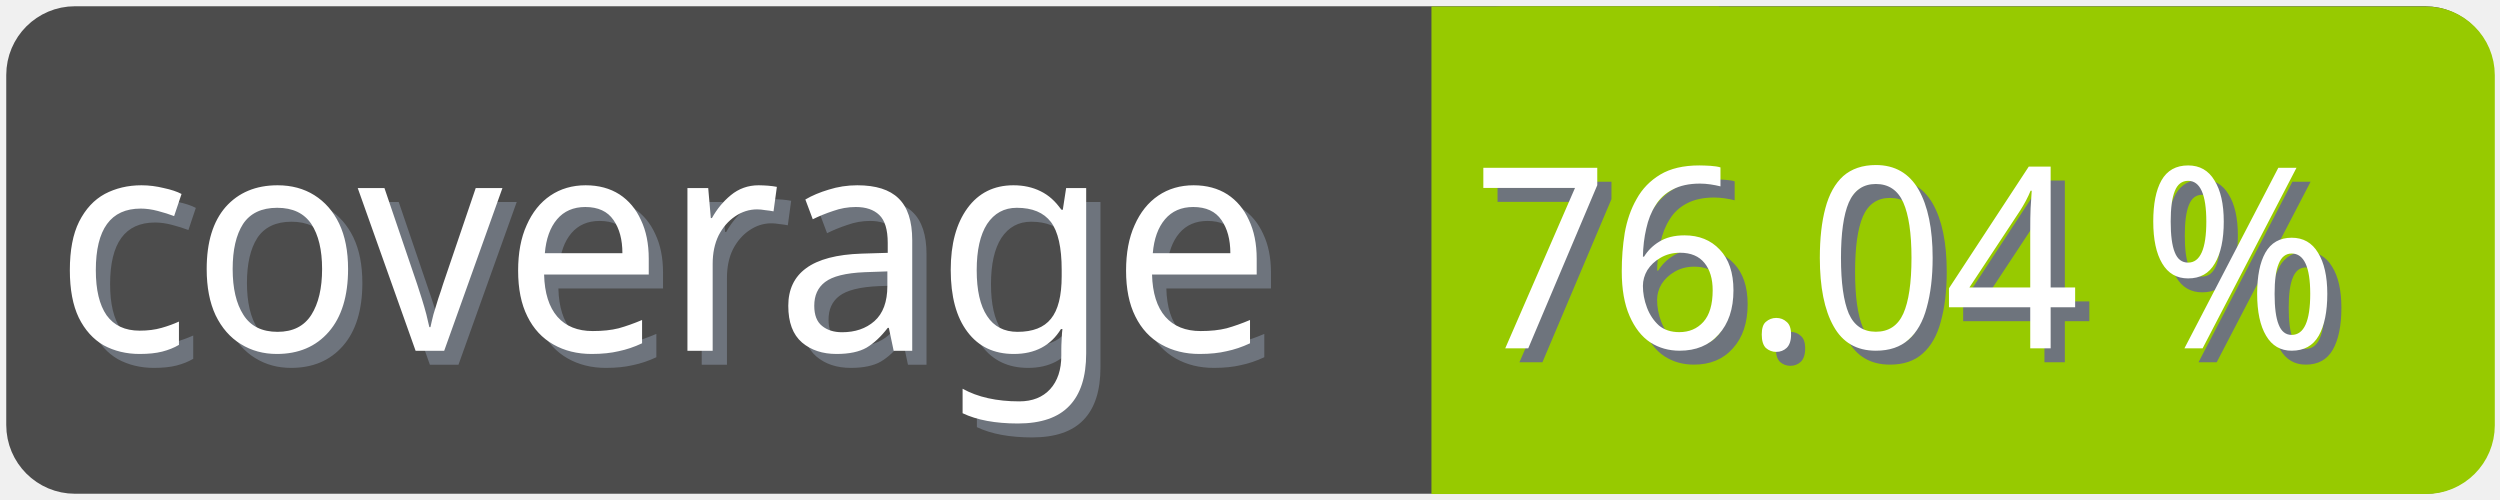
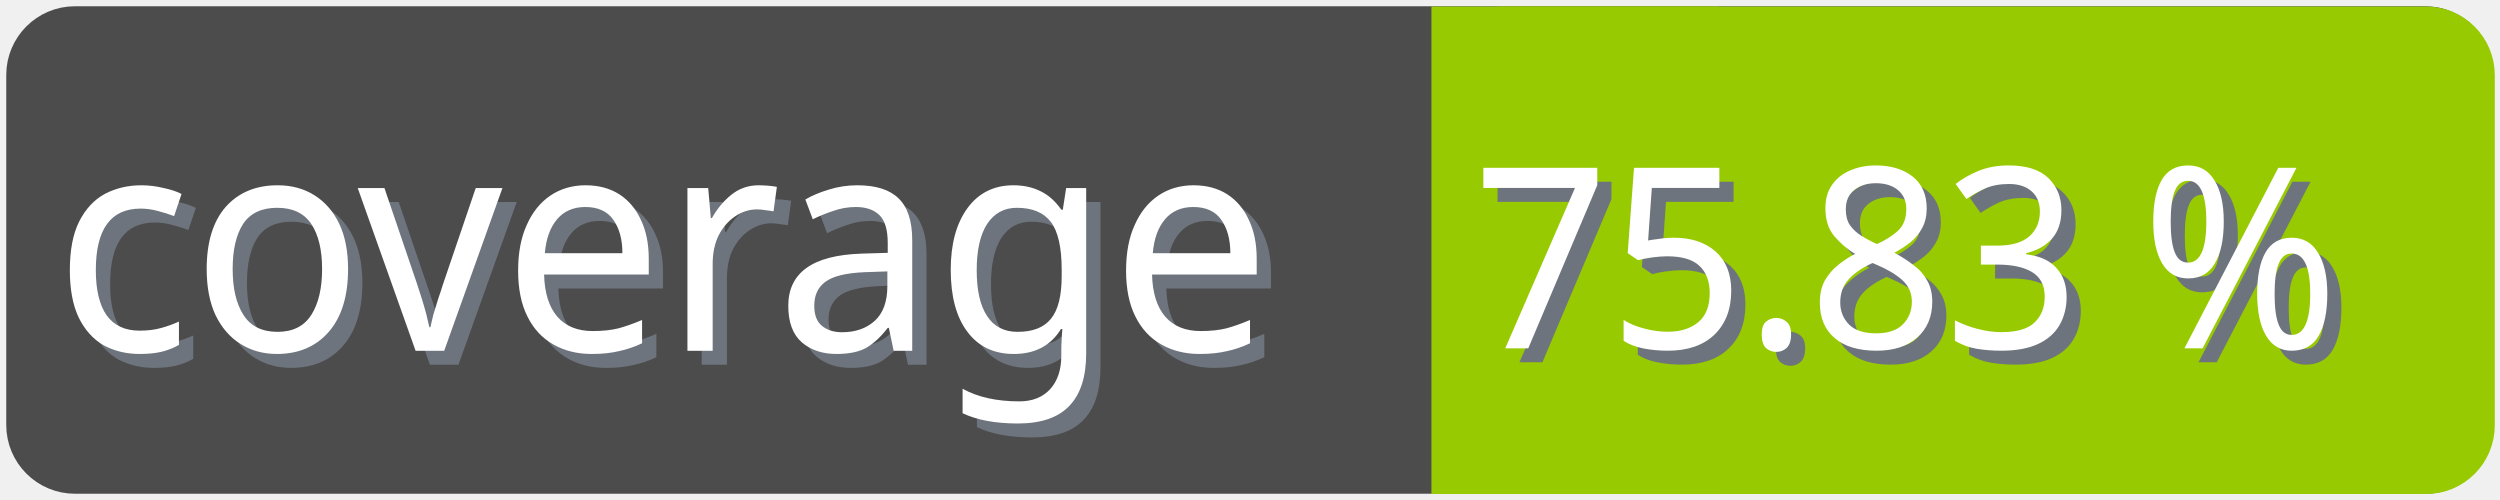
<svg xmlns="http://www.w3.org/2000/svg" width="100" height="20">
  <g>
    <rect fill="none" id="canvas_background" height="22" width="102" y="-1" x="-1" />
  </g>
  <g>
    <rect rx="2" id="svg_1" height="18" width="98" y="1" x="1" stroke-width="1.5" stroke="#4c4c4c" fill="#4c4c4c" />
    <text transform="matrix(0.95, 0, 0, 1.01133, 0.0809801, -0.0237383)" font-weight="normal" xml:space="preserve" text-anchor="start" font-family="'Trebuchet MS', Gadget, sans-serif" font-size="12" id="svg_8" y="14.45" x="2.8" stroke-width="0" stroke="#4c4c4c" fill="#6e747d">coverage</text>
    <text transform="matrix(0.95, 0, 0, 1.01133, 0.0809801, -0.0237383)" font-weight="normal" xml:space="preserve" text-anchor="start" font-family="'Trebuchet MS', Gadget, sans-serif" font-size="12" id="svg_3" y="13.9" x="2.2" stroke-width="0" stroke="#4c4c4c" fill="#ffffff">coverage</text>
    <rect rx="2" id="svg_5" height="18" width="40.905" y="1.011" x="58.137" stroke-width="1.5" stroke="#97ca00" fill="#97ca00" />
    <rect id="svg_7" height="18" width="10" y="1.011" x="58.008" stroke-width="1.5" stroke="#97ca00" fill="#97ca00" />
-     <text transform="matrix(0.95, 0, 0, 1.01133, 0.0809801, -0.0237383)" font-weight="normal" xml:space="preserve" text-anchor="end" font-family="'Trebuchet MS', Gadget, sans-serif" font-size="10" id="svg_10" y="14.35" x="99" stroke-width="0" stroke="#4c4c4c" fill="#6e747d">76.04 %</text>
-     <text transform="matrix(0.95, 0, 0, 1.01133, 0.0809801, -0.0237383)" font-weight="normal" xml:space="preserve" text-anchor="end" font-family="'Trebuchet MS', Gadget, sans-serif" font-size="10" id="svg_9" y="13.8" x="98.4" stroke-width="0" stroke="#4c4c4c" fill="#ffffff">76.04 %</text>
+     <text transform="matrix(0.95, 0, 0, 1.01133, 0.0809801, -0.0237383)" font-weight="normal" xml:space="preserve" text-anchor="end" font-family="'Trebuchet MS', Gadget, sans-serif" font-size="10" id="svg_10" y="14.35" x="99" stroke-width="0" stroke="#4c4c4c" fill="#6e747d">75.83 %</text>
+     <text transform="matrix(0.95, 0, 0, 1.01133, 0.0809801, -0.0237383)" font-weight="normal" xml:space="preserve" text-anchor="end" font-family="'Trebuchet MS', Gadget, sans-serif" font-size="10" id="svg_9" y="13.8" x="98.4" stroke-width="0" stroke="#4c4c4c" fill="#ffffff">75.83 %</text>
  </g>
</svg>
